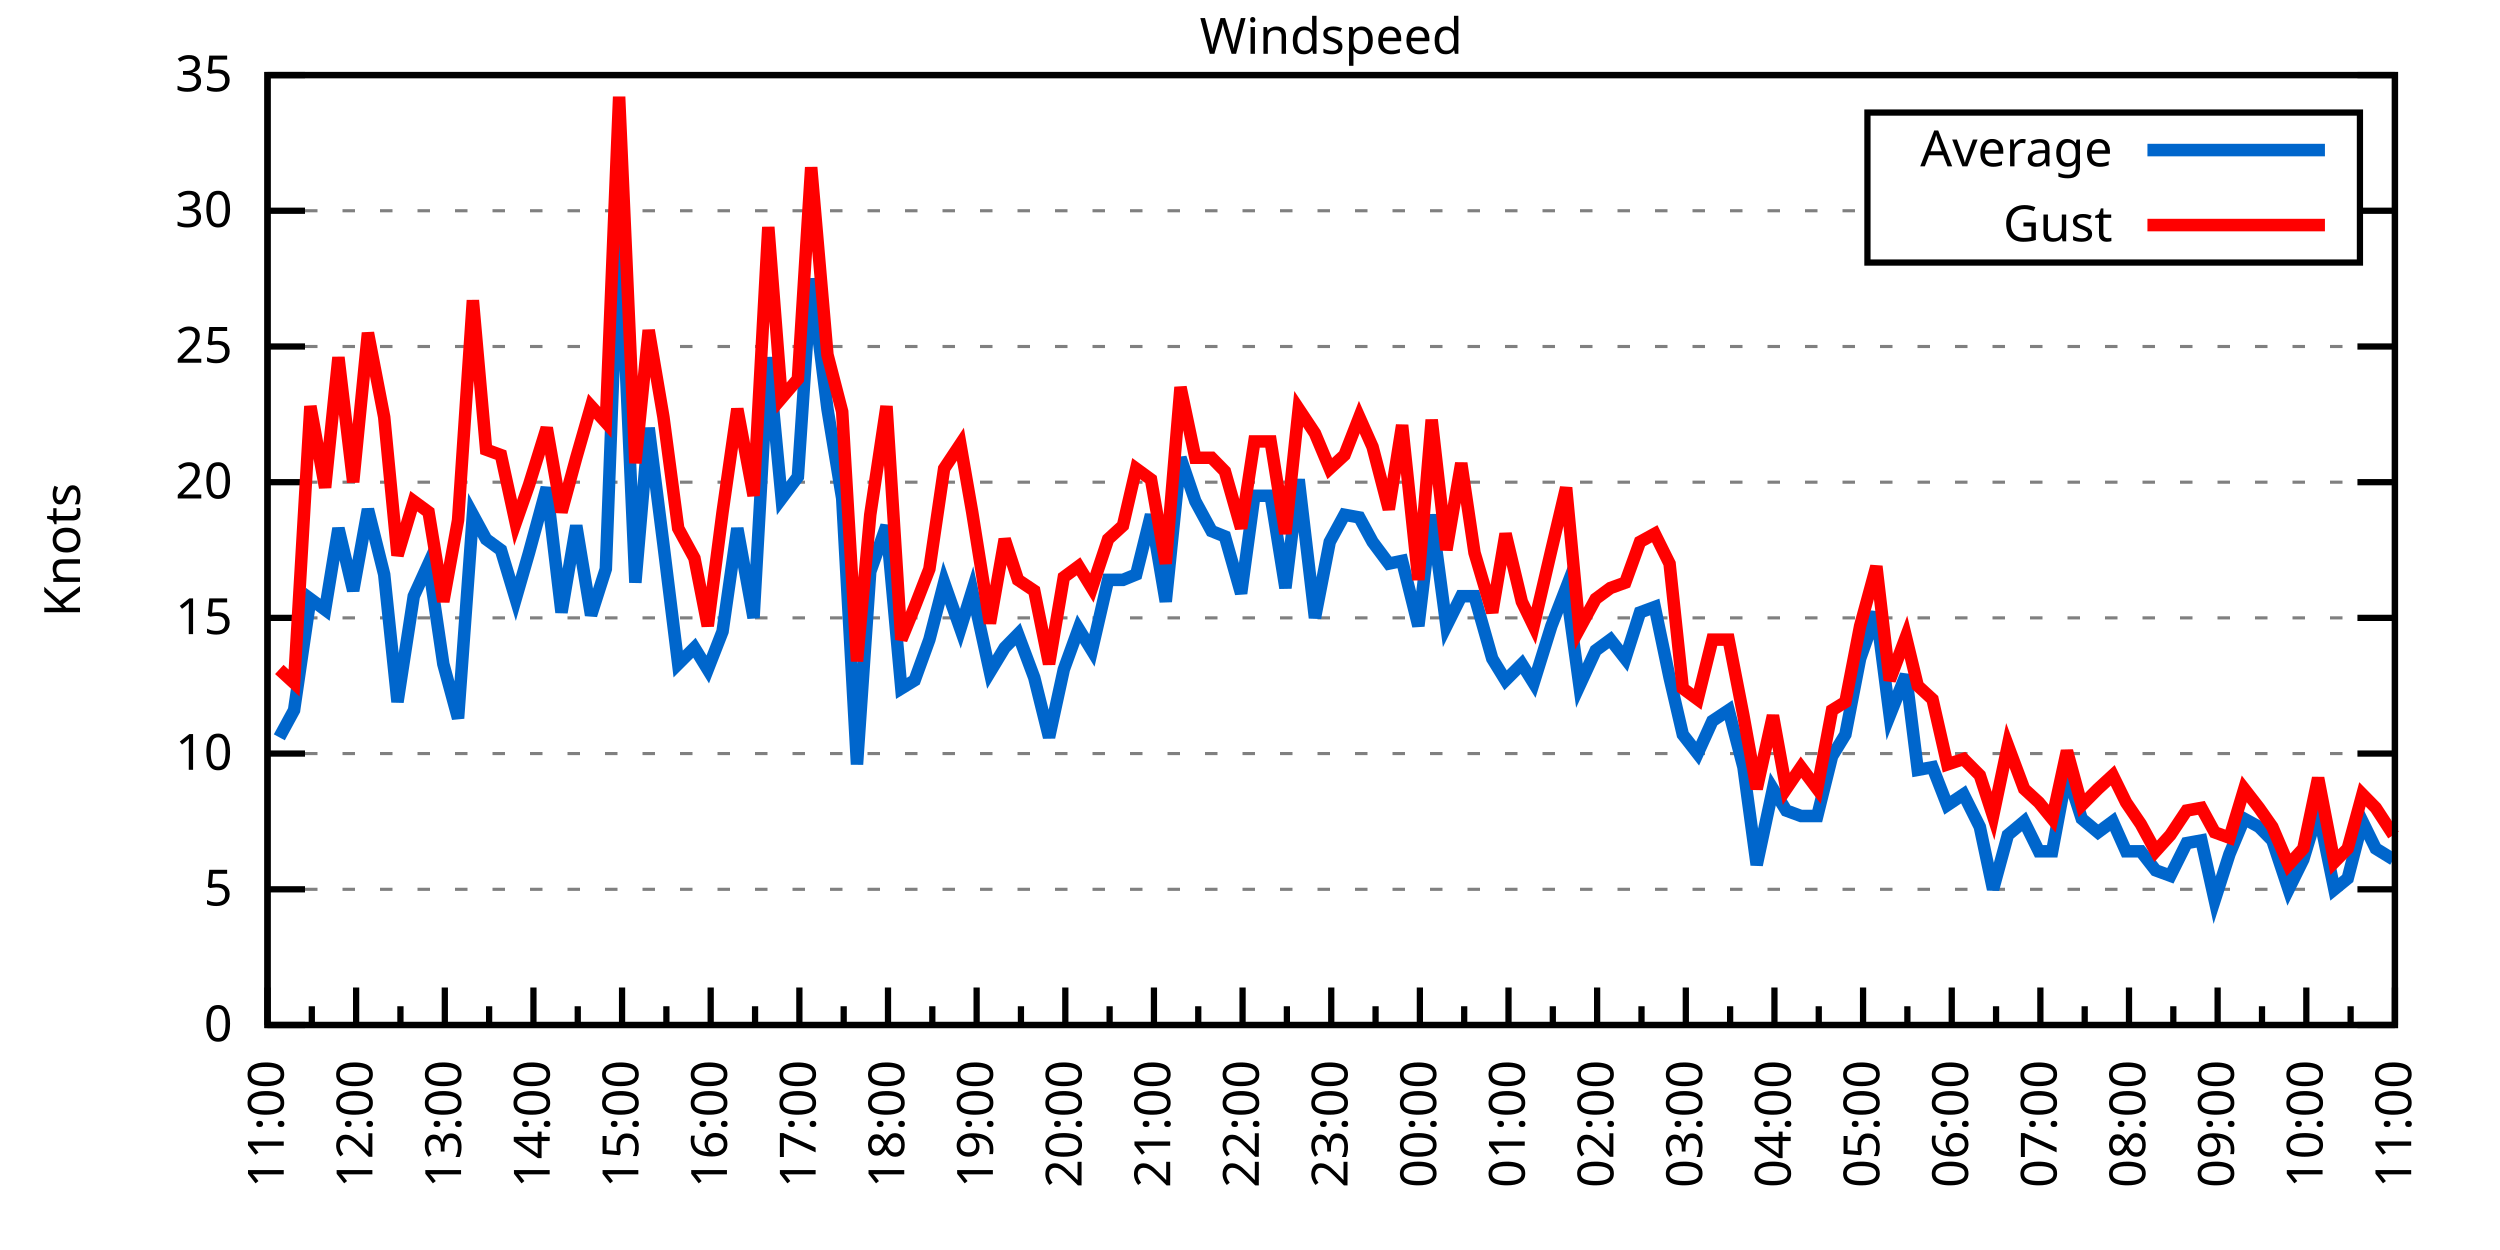
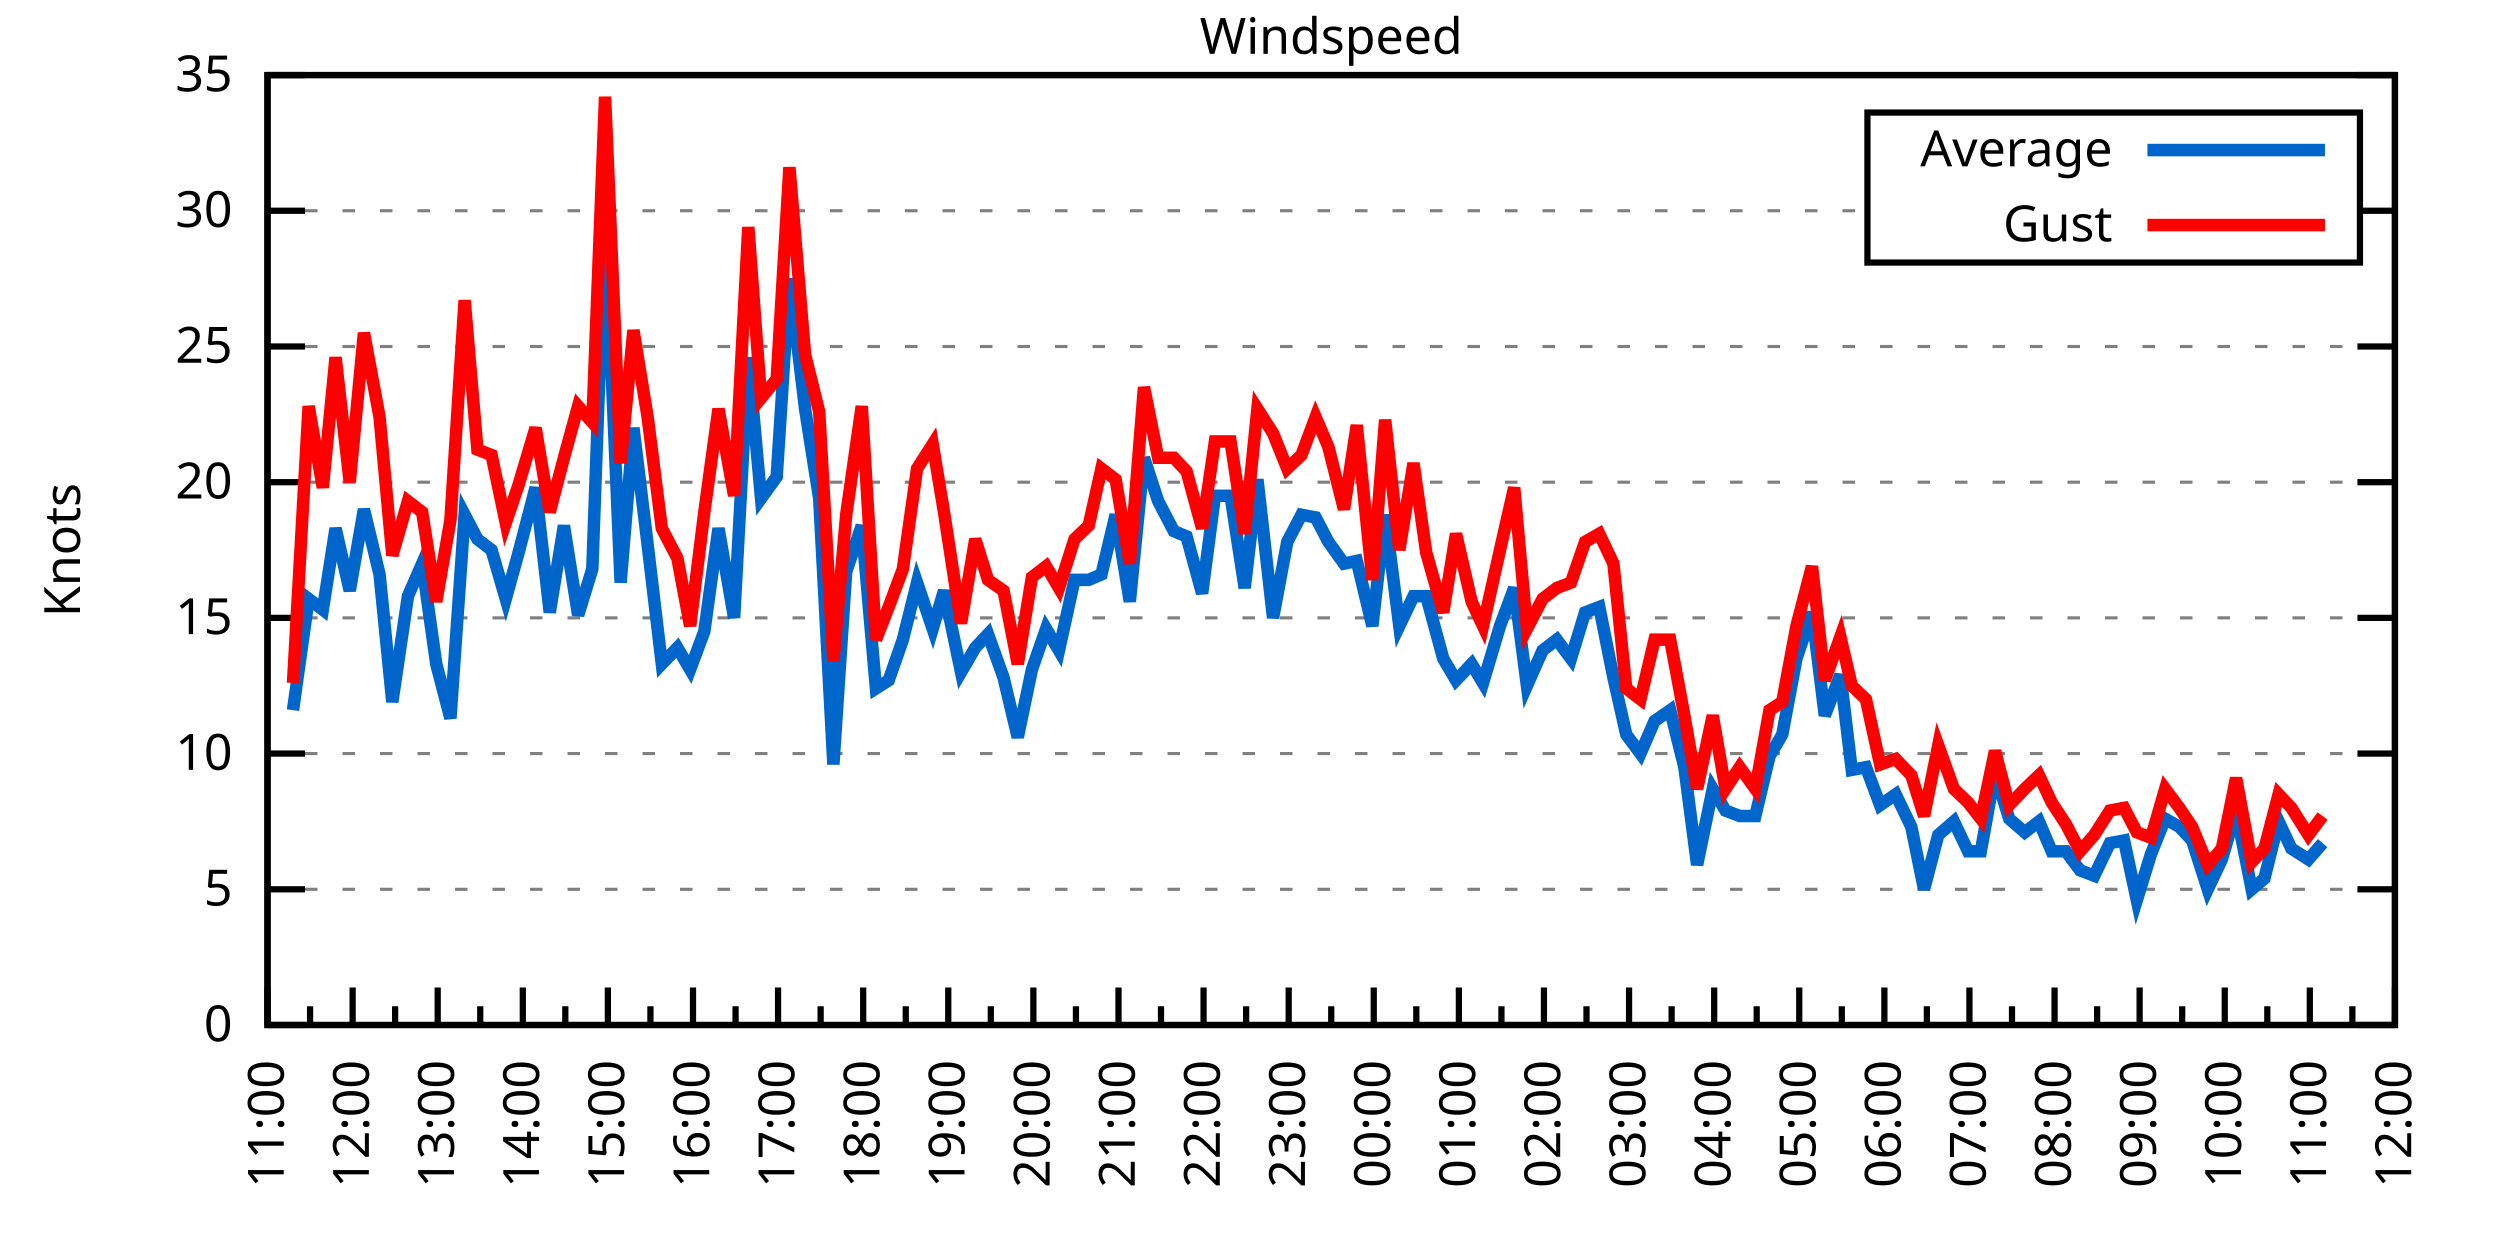
<svg xmlns="http://www.w3.org/2000/svg" xmlns:xlink="http://www.w3.org/1999/xlink" width="400" height="200" viewBox="0 0 400 200">
  <g id="gnuplot_canvas">
    <rect x="0" y="0" width="400" height="200" fill="none" />
    <defs>
      <circle id="gpDot" r="0.5" stroke-width="0.5" stroke="currentColor" />
      <path id="gpPt0" stroke-width="0.333" stroke="currentColor" d="M-1,0 h2 M0,-1 v2" />
      <path id="gpPt1" stroke-width="0.333" stroke="currentColor" d="M-1,-1 L1,1 M1,-1 L-1,1" />
      <path id="gpPt2" stroke-width="0.333" stroke="currentColor" d="M-1,0 L1,0 M0,-1 L0,1 M-1,-1 L1,1 M-1,1 L1,-1" />
      <rect id="gpPt3" stroke-width="0.333" stroke="currentColor" x="-1" y="-1" width="2" height="2" />
      <rect id="gpPt4" stroke-width="0.333" stroke="currentColor" fill="currentColor" x="-1" y="-1" width="2" height="2" />
      <circle id="gpPt5" stroke-width="0.333" stroke="currentColor" cx="0" cy="0" r="1" />
      <use xlink:href="#gpPt5" id="gpPt6" fill="currentColor" stroke="none" />
      <path id="gpPt7" stroke-width="0.333" stroke="currentColor" d="M0,-1.33 L-1.33,0.67 L1.33,0.67 z" />
      <use xlink:href="#gpPt7" id="gpPt8" fill="currentColor" stroke="none" />
      <use xlink:href="#gpPt7" id="gpPt9" stroke="currentColor" transform="rotate(180)" />
      <use xlink:href="#gpPt9" id="gpPt10" fill="currentColor" stroke="none" />
      <use xlink:href="#gpPt3" id="gpPt11" stroke="currentColor" transform="rotate(45)" />
      <use xlink:href="#gpPt11" id="gpPt12" fill="currentColor" stroke="none" />
      <path id="gpPt13" stroke-width="0.333" stroke="currentColor" d="M0,1.330 L1.265,0.411 L0.782,-1.067 L-0.782,-1.076 L-1.265,0.411 z" />
      <use xlink:href="#gpPt13" id="gpPt14" fill="currentColor" stroke="none" />
      <filter id="textbox" filterUnits="objectBoundingBox" x="0" y="0" height="1" width="1">
        <feFlood flood-color="white" flood-opacity="1" result="bgnd" />
        <feComposite in="SourceGraphic" in2="bgnd" operator="atop" />
      </filter>
      <filter id="greybox" filterUnits="objectBoundingBox" x="0" y="0" height="1" width="1">
        <feFlood flood-color="lightgrey" flood-opacity="1" result="grey" />
        <feComposite in="SourceGraphic" in2="grey" operator="atop" />
      </filter>
    </defs>
    <g fill="none" color="white" stroke="currentColor" stroke-width="1.00" stroke-linecap="butt" stroke-linejoin="miter">
</g>
    <g fill="none" color="black" stroke="currentColor" stroke-width="1.00" stroke-linecap="butt" stroke-linejoin="miter">
      <g stroke="none" shape-rendering="crispEdges">
        <polygon fill="rgb(255, 255, 255)" points="42.80,164.00 383.18,164.00 383.18,12.02 42.80,12.02 " />
      </g>
    </g>
    <g fill="none" color="black" stroke="currentColor" stroke-width="1.00" stroke-linecap="butt" stroke-linejoin="miter">
</g>
    <g fill="none" color="black" stroke="black" stroke-width="0.50" stroke-linecap="butt" stroke-linejoin="miter">
</g>
    <g fill="none" color="gray" stroke="currentColor" stroke-width="0.50" stroke-linecap="butt" stroke-linejoin="miter">
      <path stroke="gray" stroke-dasharray="2,4" class="gridline" d="M42.80,164.00 L383.19,164.00  " />
    </g>
    <g fill="none" color="gray" stroke="gray" stroke-width="1.00" stroke-linecap="butt" stroke-linejoin="miter">
</g>
    <g fill="none" color="black" stroke="currentColor" stroke-width="1.00" stroke-linecap="butt" stroke-linejoin="miter">
      <path stroke="black" d="M42.80,164.00 L48.80,164.00 M383.19,164.00 L377.19,164.00  " />
      <g transform="translate(37.20,166.60)" stroke="none" fill="black" font-family="Sans" font-size="8.00" text-anchor="end">
        <text>
          <tspan font-family="Sans"> 0</tspan>
        </text>
      </g>
    </g>
    <g fill="none" color="black" stroke="currentColor" stroke-width="1.00" stroke-linecap="butt" stroke-linejoin="miter">
</g>
    <g fill="none" color="black" stroke="black" stroke-width="0.50" stroke-linecap="butt" stroke-linejoin="miter">
</g>
    <g fill="none" color="gray" stroke="currentColor" stroke-width="0.50" stroke-linecap="butt" stroke-linejoin="miter">
      <path stroke="gray" stroke-dasharray="2,4" class="gridline" d="M42.80,142.29 L383.19,142.29  " />
    </g>
    <g fill="none" color="gray" stroke="gray" stroke-width="1.00" stroke-linecap="butt" stroke-linejoin="miter">
</g>
    <g fill="none" color="black" stroke="currentColor" stroke-width="1.00" stroke-linecap="butt" stroke-linejoin="miter">
      <path stroke="black" d="M42.80,142.29 L48.80,142.29 M383.19,142.29 L377.19,142.29  " />
      <g transform="translate(37.20,144.89)" stroke="none" fill="black" font-family="Sans" font-size="8.00" text-anchor="end">
        <text>
          <tspan font-family="Sans"> 5</tspan>
        </text>
      </g>
    </g>
    <g fill="none" color="black" stroke="currentColor" stroke-width="1.00" stroke-linecap="butt" stroke-linejoin="miter">
</g>
    <g fill="none" color="black" stroke="black" stroke-width="0.50" stroke-linecap="butt" stroke-linejoin="miter">
</g>
    <g fill="none" color="gray" stroke="currentColor" stroke-width="0.50" stroke-linecap="butt" stroke-linejoin="miter">
      <path stroke="gray" stroke-dasharray="2,4" class="gridline" d="M42.80,120.57 L383.19,120.57  " />
    </g>
    <g fill="none" color="gray" stroke="gray" stroke-width="1.00" stroke-linecap="butt" stroke-linejoin="miter">
</g>
    <g fill="none" color="black" stroke="currentColor" stroke-width="1.00" stroke-linecap="butt" stroke-linejoin="miter">
      <path stroke="black" d="M42.80,120.57 L48.80,120.57 M383.19,120.57 L377.19,120.57  " />
      <g transform="translate(37.20,123.17)" stroke="none" fill="black" font-family="Sans" font-size="8.00" text-anchor="end">
        <text>
          <tspan font-family="Sans"> 10</tspan>
        </text>
      </g>
    </g>
    <g fill="none" color="black" stroke="currentColor" stroke-width="1.00" stroke-linecap="butt" stroke-linejoin="miter">
</g>
    <g fill="none" color="black" stroke="black" stroke-width="0.50" stroke-linecap="butt" stroke-linejoin="miter">
</g>
    <g fill="none" color="gray" stroke="currentColor" stroke-width="0.50" stroke-linecap="butt" stroke-linejoin="miter">
      <path stroke="gray" stroke-dasharray="2,4" class="gridline" d="M42.80,98.86 L383.19,98.86  " />
    </g>
    <g fill="none" color="gray" stroke="gray" stroke-width="1.00" stroke-linecap="butt" stroke-linejoin="miter">
</g>
    <g fill="none" color="black" stroke="currentColor" stroke-width="1.00" stroke-linecap="butt" stroke-linejoin="miter">
      <path stroke="black" d="M42.80,98.86 L48.80,98.86 M383.19,98.86 L377.19,98.86  " />
      <g transform="translate(37.20,101.46)" stroke="none" fill="black" font-family="Sans" font-size="8.00" text-anchor="end">
        <text>
          <tspan font-family="Sans"> 15</tspan>
        </text>
      </g>
    </g>
    <g fill="none" color="black" stroke="currentColor" stroke-width="1.00" stroke-linecap="butt" stroke-linejoin="miter">
</g>
    <g fill="none" color="black" stroke="black" stroke-width="0.50" stroke-linecap="butt" stroke-linejoin="miter">
</g>
    <g fill="none" color="gray" stroke="currentColor" stroke-width="0.50" stroke-linecap="butt" stroke-linejoin="miter">
      <path stroke="gray" stroke-dasharray="2,4" class="gridline" d="M42.80,77.15 L383.19,77.15  " />
    </g>
    <g fill="none" color="gray" stroke="gray" stroke-width="1.00" stroke-linecap="butt" stroke-linejoin="miter">
</g>
    <g fill="none" color="black" stroke="currentColor" stroke-width="1.00" stroke-linecap="butt" stroke-linejoin="miter">
      <path stroke="black" d="M42.80,77.15 L48.80,77.15 M383.19,77.15 L377.19,77.15  " />
      <g transform="translate(37.20,79.75)" stroke="none" fill="black" font-family="Sans" font-size="8.00" text-anchor="end">
        <text>
          <tspan font-family="Sans"> 20</tspan>
        </text>
      </g>
    </g>
    <g fill="none" color="black" stroke="currentColor" stroke-width="1.00" stroke-linecap="butt" stroke-linejoin="miter">
</g>
    <g fill="none" color="black" stroke="black" stroke-width="0.50" stroke-linecap="butt" stroke-linejoin="miter">
</g>
    <g fill="none" color="gray" stroke="currentColor" stroke-width="0.50" stroke-linecap="butt" stroke-linejoin="miter">
      <path stroke="gray" stroke-dasharray="2,4" class="gridline" d="M42.80,55.44 L383.19,55.44  " />
    </g>
    <g fill="none" color="gray" stroke="gray" stroke-width="1.00" stroke-linecap="butt" stroke-linejoin="miter">
</g>
    <g fill="none" color="black" stroke="currentColor" stroke-width="1.00" stroke-linecap="butt" stroke-linejoin="miter">
      <path stroke="black" d="M42.80,55.44 L48.80,55.44 M383.19,55.44 L377.19,55.44  " />
      <g transform="translate(37.20,58.04)" stroke="none" fill="black" font-family="Sans" font-size="8.00" text-anchor="end">
        <text>
          <tspan font-family="Sans"> 25</tspan>
        </text>
      </g>
    </g>
    <g fill="none" color="black" stroke="currentColor" stroke-width="1.00" stroke-linecap="butt" stroke-linejoin="miter">
</g>
    <g fill="none" color="black" stroke="black" stroke-width="0.50" stroke-linecap="butt" stroke-linejoin="miter">
</g>
    <g fill="none" color="gray" stroke="currentColor" stroke-width="0.50" stroke-linecap="butt" stroke-linejoin="miter">
      <path stroke="gray" stroke-dasharray="2,4" class="gridline" d="M42.80,33.72 L298.79,33.72 M377.59,33.72 L383.19,33.72  " />
    </g>
    <g fill="none" color="gray" stroke="gray" stroke-width="1.00" stroke-linecap="butt" stroke-linejoin="miter">
</g>
    <g fill="none" color="black" stroke="currentColor" stroke-width="1.00" stroke-linecap="butt" stroke-linejoin="miter">
      <path stroke="black" d="M42.80,33.72 L48.80,33.72 M383.19,33.72 L377.19,33.72  " />
      <g transform="translate(37.20,36.32)" stroke="none" fill="black" font-family="Sans" font-size="8.00" text-anchor="end">
        <text>
          <tspan font-family="Sans"> 30</tspan>
        </text>
      </g>
    </g>
    <g fill="none" color="black" stroke="currentColor" stroke-width="1.00" stroke-linecap="butt" stroke-linejoin="miter">
</g>
    <g fill="none" color="black" stroke="black" stroke-width="0.50" stroke-linecap="butt" stroke-linejoin="miter">
</g>
    <g fill="none" color="gray" stroke="currentColor" stroke-width="0.50" stroke-linecap="butt" stroke-linejoin="miter">
      <path stroke="gray" stroke-dasharray="2,4" class="gridline" d="M42.80,12.01 L383.19,12.01  " />
    </g>
    <g fill="none" color="gray" stroke="gray" stroke-width="1.00" stroke-linecap="butt" stroke-linejoin="miter">
</g>
    <g fill="none" color="black" stroke="currentColor" stroke-width="1.00" stroke-linecap="butt" stroke-linejoin="miter">
      <path stroke="black" d="M42.80,12.01 L48.80,12.01 M383.19,12.01 L377.19,12.01  " />
      <g transform="translate(37.20,14.61)" stroke="none" fill="black" font-family="Sans" font-size="8.00" text-anchor="end">
        <text>
          <tspan font-family="Sans"> 35</tspan>
        </text>
      </g>
    </g>
    <g fill="none" color="black" stroke="currentColor" stroke-width="1.00" stroke-linecap="butt" stroke-linejoin="miter">
      <path stroke="black" d="M42.80,164.00 L42.80,158.00  " />
      <g transform="translate(45.40,169.60) rotate(270)" stroke="none" fill="black" font-family="Sans" font-size="8.00" text-anchor="end">
        <text>
          <tspan font-family="Sans">11:00</tspan>
        </text>
      </g>
    </g>
    <g fill="none" color="black" stroke="currentColor" stroke-width="1.00" stroke-linecap="butt" stroke-linejoin="miter">
-       <path stroke="black" d="M49.89,164.00 L49.89,161.00 M56.98,164.00 L56.98,158.00  " />
-       <g transform="translate(59.58,169.60) rotate(270)" stroke="none" fill="black" font-family="Sans" font-size="8.00" text-anchor="end">
+       <path stroke="black" d="M49.61,164.00 L49.61,161.00 M56.42,164.00 L56.42,158.00  " />
+       <g transform="translate(59.02,169.60) rotate(270)" stroke="none" fill="black" font-family="Sans" font-size="8.00" text-anchor="end">
        <text>
          <tspan font-family="Sans">12:00</tspan>
        </text>
      </g>
    </g>
    <g fill="none" color="black" stroke="currentColor" stroke-width="1.00" stroke-linecap="butt" stroke-linejoin="miter">
-       <path stroke="black" d="M64.07,164.00 L64.07,161.00 M71.17,164.00 L71.17,158.00  " />
-       <g transform="translate(73.77,169.60) rotate(270)" stroke="none" fill="black" font-family="Sans" font-size="8.00" text-anchor="end">
+       <path stroke="black" d="M63.22,164.00 L63.22,161.00 M70.03,164.00 L70.03,158.00  " />
+       <g transform="translate(72.63,169.60) rotate(270)" stroke="none" fill="black" font-family="Sans" font-size="8.00" text-anchor="end">
        <text>
          <tspan font-family="Sans">13:00</tspan>
        </text>
      </g>
    </g>
    <g fill="none" color="black" stroke="currentColor" stroke-width="1.00" stroke-linecap="butt" stroke-linejoin="miter">
-       <path stroke="black" d="M78.26,164.00 L78.26,161.00 M85.35,164.00 L85.35,158.00  " />
-       <g transform="translate(87.95,169.60) rotate(270)" stroke="none" fill="black" font-family="Sans" font-size="8.00" text-anchor="end">
+       <path stroke="black" d="M76.84,164.00 L76.84,161.00 M83.65,164.00 L83.65,158.00  " />
+       <g transform="translate(86.25,169.60) rotate(270)" stroke="none" fill="black" font-family="Sans" font-size="8.00" text-anchor="end">
        <text>
          <tspan font-family="Sans">14:00</tspan>
        </text>
      </g>
    </g>
    <g fill="none" color="black" stroke="currentColor" stroke-width="1.00" stroke-linecap="butt" stroke-linejoin="miter">
-       <path stroke="black" d="M92.44,164.00 L92.44,161.00 M99.53,164.00 L99.53,158.00  " />
-       <g transform="translate(102.13,169.60) rotate(270)" stroke="none" fill="black" font-family="Sans" font-size="8.00" text-anchor="end">
+       <path stroke="black" d="M90.45,164.00 L90.45,161.00 M97.26,164.00 L97.26,158.00  " />
+       <g transform="translate(99.86,169.60) rotate(270)" stroke="none" fill="black" font-family="Sans" font-size="8.00" text-anchor="end">
        <text>
          <tspan font-family="Sans">15:00</tspan>
        </text>
      </g>
    </g>
    <g fill="none" color="black" stroke="currentColor" stroke-width="1.00" stroke-linecap="butt" stroke-linejoin="miter">
-       <path stroke="black" d="M106.62,164.00 L106.62,161.00 M113.71,164.00 L113.71,158.00  " />
-       <g transform="translate(116.31,169.60) rotate(270)" stroke="none" fill="black" font-family="Sans" font-size="8.00" text-anchor="end">
+       <path stroke="black" d="M104.07,164.00 L104.07,161.00 M110.88,164.00 L110.88,158.00  " />
+       <g transform="translate(113.48,169.60) rotate(270)" stroke="none" fill="black" font-family="Sans" font-size="8.00" text-anchor="end">
        <text>
          <tspan font-family="Sans">16:00</tspan>
        </text>
      </g>
    </g>
    <g fill="none" color="black" stroke="currentColor" stroke-width="1.00" stroke-linecap="butt" stroke-linejoin="miter">
-       <path stroke="black" d="M120.81,164.00 L120.81,161.00 M127.90,164.00 L127.90,158.00  " />
-       <g transform="translate(130.50,169.60) rotate(270)" stroke="none" fill="black" font-family="Sans" font-size="8.00" text-anchor="end">
+       <path stroke="black" d="M117.69,164.00 L117.69,161.00 M124.49,164.00 L124.49,158.00  " />
+       <g transform="translate(127.09,169.60) rotate(270)" stroke="none" fill="black" font-family="Sans" font-size="8.00" text-anchor="end">
        <text>
          <tspan font-family="Sans">17:00</tspan>
        </text>
      </g>
    </g>
    <g fill="none" color="black" stroke="currentColor" stroke-width="1.00" stroke-linecap="butt" stroke-linejoin="miter">
-       <path stroke="black" d="M134.99,164.00 L134.99,161.00 M142.08,164.00 L142.08,158.00  " />
-       <g transform="translate(144.68,169.60) rotate(270)" stroke="none" fill="black" font-family="Sans" font-size="8.00" text-anchor="end">
+       <path stroke="black" d="M131.30,164.00 L131.30,161.00 M138.11,164.00 L138.11,158.00  " />
+       <g transform="translate(140.71,169.60) rotate(270)" stroke="none" fill="black" font-family="Sans" font-size="8.00" text-anchor="end">
        <text>
          <tspan font-family="Sans">18:00</tspan>
        </text>
      </g>
    </g>
    <g fill="none" color="black" stroke="currentColor" stroke-width="1.00" stroke-linecap="butt" stroke-linejoin="miter">
-       <path stroke="black" d="M149.17,164.00 L149.17,161.00 M156.26,164.00 L156.26,158.00  " />
-       <g transform="translate(158.86,169.60) rotate(270)" stroke="none" fill="black" font-family="Sans" font-size="8.00" text-anchor="end">
+       <path stroke="black" d="M144.92,164.00 L144.92,161.00 M151.72,164.00 L151.72,158.00  " />
+       <g transform="translate(154.32,169.60) rotate(270)" stroke="none" fill="black" font-family="Sans" font-size="8.00" text-anchor="end">
        <text>
          <tspan font-family="Sans">19:00</tspan>
        </text>
      </g>
    </g>
    <g fill="none" color="black" stroke="currentColor" stroke-width="1.00" stroke-linecap="butt" stroke-linejoin="miter">
-       <path stroke="black" d="M163.35,164.00 L163.35,161.00 M170.45,164.00 L170.45,158.00  " />
-       <g transform="translate(173.05,169.60) rotate(270)" stroke="none" fill="black" font-family="Sans" font-size="8.00" text-anchor="end">
+       <path stroke="black" d="M158.53,164.00 L158.53,161.00 M165.34,164.00 L165.34,158.00  " />
+       <g transform="translate(167.94,169.60) rotate(270)" stroke="none" fill="black" font-family="Sans" font-size="8.00" text-anchor="end">
        <text>
          <tspan font-family="Sans">20:00</tspan>
        </text>
      </g>
    </g>
    <g fill="none" color="black" stroke="currentColor" stroke-width="1.00" stroke-linecap="butt" stroke-linejoin="miter">
-       <path stroke="black" d="M177.54,164.00 L177.54,161.00 M184.63,164.00 L184.63,158.00  " />
-       <g transform="translate(187.23,169.60) rotate(270)" stroke="none" fill="black" font-family="Sans" font-size="8.00" text-anchor="end">
+       <path stroke="black" d="M172.15,164.00 L172.15,161.00 M178.96,164.00 L178.96,158.00  " />
+       <g transform="translate(181.56,169.60) rotate(270)" stroke="none" fill="black" font-family="Sans" font-size="8.00" text-anchor="end">
        <text>
          <tspan font-family="Sans">21:00</tspan>
        </text>
      </g>
    </g>
    <g fill="none" color="black" stroke="currentColor" stroke-width="1.00" stroke-linecap="butt" stroke-linejoin="miter">
-       <path stroke="black" d="M191.72,164.00 L191.72,161.00 M198.81,164.00 L198.81,158.00  " />
-       <g transform="translate(201.41,169.60) rotate(270)" stroke="none" fill="black" font-family="Sans" font-size="8.00" text-anchor="end">
+       <path stroke="black" d="M185.76,164.00 L185.76,161.00 M192.57,164.00 L192.57,158.00  " />
+       <g transform="translate(195.17,169.60) rotate(270)" stroke="none" fill="black" font-family="Sans" font-size="8.00" text-anchor="end">
        <text>
          <tspan font-family="Sans">22:00</tspan>
        </text>
      </g>
    </g>
    <g fill="none" color="black" stroke="currentColor" stroke-width="1.00" stroke-linecap="butt" stroke-linejoin="miter">
-       <path stroke="black" d="M205.90,164.00 L205.90,161.00 M213.00,164.00 L213.00,158.00  " />
-       <g transform="translate(215.60,169.60) rotate(270)" stroke="none" fill="black" font-family="Sans" font-size="8.00" text-anchor="end">
+       <path stroke="black" d="M199.38,164.00 L199.38,161.00 M206.19,164.00 L206.19,158.00  " />
+       <g transform="translate(208.79,169.60) rotate(270)" stroke="none" fill="black" font-family="Sans" font-size="8.00" text-anchor="end">
        <text>
          <tspan font-family="Sans">23:00</tspan>
        </text>
      </g>
    </g>
    <g fill="none" color="black" stroke="currentColor" stroke-width="1.00" stroke-linecap="butt" stroke-linejoin="miter">
-       <path stroke="black" d="M220.09,164.00 L220.09,161.00 M227.18,164.00 L227.18,158.00  " />
-       <g transform="translate(229.78,169.60) rotate(270)" stroke="none" fill="black" font-family="Sans" font-size="8.00" text-anchor="end">
+       <path stroke="black" d="M213.00,164.00 L213.00,161.00 M219.80,164.00 L219.80,158.00  " />
+       <g transform="translate(222.40,169.60) rotate(270)" stroke="none" fill="black" font-family="Sans" font-size="8.00" text-anchor="end">
        <text>
          <tspan font-family="Sans">00:00</tspan>
        </text>
      </g>
    </g>
    <g fill="none" color="black" stroke="currentColor" stroke-width="1.00" stroke-linecap="butt" stroke-linejoin="miter">
-       <path stroke="black" d="M234.27,164.00 L234.27,161.00 M241.36,164.00 L241.36,158.00  " />
-       <g transform="translate(243.96,169.60) rotate(270)" stroke="none" fill="black" font-family="Sans" font-size="8.00" text-anchor="end">
+       <path stroke="black" d="M226.61,164.00 L226.61,161.00 M233.42,164.00 L233.42,158.00  " />
+       <g transform="translate(236.02,169.60) rotate(270)" stroke="none" fill="black" font-family="Sans" font-size="8.00" text-anchor="end">
        <text>
          <tspan font-family="Sans">01:00</tspan>
        </text>
      </g>
    </g>
    <g fill="none" color="black" stroke="currentColor" stroke-width="1.00" stroke-linecap="butt" stroke-linejoin="miter">
-       <path stroke="black" d="M248.45,164.00 L248.45,161.00 M255.54,164.00 L255.54,158.00  " />
-       <g transform="translate(258.14,169.60) rotate(270)" stroke="none" fill="black" font-family="Sans" font-size="8.00" text-anchor="end">
+       <path stroke="black" d="M240.23,164.00 L240.23,161.00 M247.03,164.00 L247.03,158.00  " />
+       <g transform="translate(249.63,169.60) rotate(270)" stroke="none" fill="black" font-family="Sans" font-size="8.00" text-anchor="end">
        <text>
          <tspan font-family="Sans">02:00</tspan>
        </text>
      </g>
    </g>
    <g fill="none" color="black" stroke="currentColor" stroke-width="1.00" stroke-linecap="butt" stroke-linejoin="miter">
-       <path stroke="black" d="M262.64,164.00 L262.64,161.00 M269.73,164.00 L269.73,158.00  " />
-       <g transform="translate(272.33,169.60) rotate(270)" stroke="none" fill="black" font-family="Sans" font-size="8.00" text-anchor="end">
+       <path stroke="black" d="M253.84,164.00 L253.84,161.00 M260.65,164.00 L260.65,158.00  " />
+       <g transform="translate(263.25,169.60) rotate(270)" stroke="none" fill="black" font-family="Sans" font-size="8.00" text-anchor="end">
        <text>
          <tspan font-family="Sans">03:00</tspan>
        </text>
      </g>
    </g>
    <g fill="none" color="black" stroke="currentColor" stroke-width="1.00" stroke-linecap="butt" stroke-linejoin="miter">
-       <path stroke="black" d="M276.82,164.00 L276.82,161.00 M283.91,164.00 L283.91,158.00  " />
-       <g transform="translate(286.51,169.60) rotate(270)" stroke="none" fill="black" font-family="Sans" font-size="8.00" text-anchor="end">
+       <path stroke="black" d="M267.46,164.00 L267.46,161.00 M274.27,164.00 L274.27,158.00  " />
+       <g transform="translate(276.87,169.60) rotate(270)" stroke="none" fill="black" font-family="Sans" font-size="8.00" text-anchor="end">
        <text>
          <tspan font-family="Sans">04:00</tspan>
        </text>
      </g>
    </g>
    <g fill="none" color="black" stroke="currentColor" stroke-width="1.00" stroke-linecap="butt" stroke-linejoin="miter">
-       <path stroke="black" d="M291.00,164.00 L291.00,161.00 M298.09,164.00 L298.09,158.00  " />
-       <g transform="translate(300.69,169.60) rotate(270)" stroke="none" fill="black" font-family="Sans" font-size="8.00" text-anchor="end">
+       <path stroke="black" d="M281.07,164.00 L281.07,161.00 M287.88,164.00 L287.88,158.00  " />
+       <g transform="translate(290.48,169.60) rotate(270)" stroke="none" fill="black" font-family="Sans" font-size="8.00" text-anchor="end">
        <text>
          <tspan font-family="Sans">05:00</tspan>
        </text>
      </g>
    </g>
    <g fill="none" color="black" stroke="currentColor" stroke-width="1.00" stroke-linecap="butt" stroke-linejoin="miter">
-       <path stroke="black" d="M305.18,164.00 L305.18,161.00 M312.28,164.00 L312.28,158.00  " />
-       <g transform="translate(314.88,169.60) rotate(270)" stroke="none" fill="black" font-family="Sans" font-size="8.00" text-anchor="end">
+       <path stroke="black" d="M294.69,164.00 L294.69,161.00 M301.50,164.00 L301.50,158.00  " />
+       <g transform="translate(304.10,169.60) rotate(270)" stroke="none" fill="black" font-family="Sans" font-size="8.00" text-anchor="end">
        <text>
          <tspan font-family="Sans">06:00</tspan>
        </text>
      </g>
    </g>
    <g fill="none" color="black" stroke="currentColor" stroke-width="1.00" stroke-linecap="butt" stroke-linejoin="miter">
-       <path stroke="black" d="M319.37,164.00 L319.37,161.00 M326.46,164.00 L326.46,158.00  " />
-       <g transform="translate(329.06,169.60) rotate(270)" stroke="none" fill="black" font-family="Sans" font-size="8.00" text-anchor="end">
+       <path stroke="black" d="M308.30,164.00 L308.30,161.00 M315.11,164.00 L315.11,158.00  " />
+       <g transform="translate(317.71,169.60) rotate(270)" stroke="none" fill="black" font-family="Sans" font-size="8.00" text-anchor="end">
        <text>
          <tspan font-family="Sans">07:00</tspan>
        </text>
      </g>
    </g>
    <g fill="none" color="black" stroke="currentColor" stroke-width="1.00" stroke-linecap="butt" stroke-linejoin="miter">
-       <path stroke="black" d="M333.55,164.00 L333.55,161.00 M340.64,164.00 L340.64,158.00  " />
-       <g transform="translate(343.24,169.60) rotate(270)" stroke="none" fill="black" font-family="Sans" font-size="8.00" text-anchor="end">
+       <path stroke="black" d="M321.92,164.00 L321.92,161.00 M328.73,164.00 L328.73,158.00  " />
+       <g transform="translate(331.33,169.60) rotate(270)" stroke="none" fill="black" font-family="Sans" font-size="8.00" text-anchor="end">
        <text>
          <tspan font-family="Sans">08:00</tspan>
        </text>
      </g>
    </g>
    <g fill="none" color="black" stroke="currentColor" stroke-width="1.00" stroke-linecap="butt" stroke-linejoin="miter">
-       <path stroke="black" d="M347.73,164.00 L347.73,161.00 M354.82,164.00 L354.82,158.00  " />
-       <g transform="translate(357.42,169.60) rotate(270)" stroke="none" fill="black" font-family="Sans" font-size="8.00" text-anchor="end">
+       <path stroke="black" d="M335.54,164.00 L335.54,161.00 M342.34,164.00 L342.34,158.00  " />
+       <g transform="translate(344.94,169.60) rotate(270)" stroke="none" fill="black" font-family="Sans" font-size="8.00" text-anchor="end">
        <text>
          <tspan font-family="Sans">09:00</tspan>
        </text>
      </g>
    </g>
    <g fill="none" color="black" stroke="currentColor" stroke-width="1.00" stroke-linecap="butt" stroke-linejoin="miter">
-       <path stroke="black" d="M361.92,164.00 L361.92,161.00 M369.01,164.00 L369.01,158.00  " />
-       <g transform="translate(371.61,169.60) rotate(270)" stroke="none" fill="black" font-family="Sans" font-size="8.00" text-anchor="end">
+       <path stroke="black" d="M349.15,164.00 L349.15,161.00 M355.96,164.00 L355.96,158.00  " />
+       <g transform="translate(358.56,169.60) rotate(270)" stroke="none" fill="black" font-family="Sans" font-size="8.00" text-anchor="end">
        <text>
          <tspan font-family="Sans">10:00</tspan>
        </text>
      </g>
    </g>
    <g fill="none" color="black" stroke="currentColor" stroke-width="1.00" stroke-linecap="butt" stroke-linejoin="miter">
-       <path stroke="black" d="M376.10,164.00 L376.10,161.00 M383.19,164.00 L383.19,158.00  " />
+       <path stroke="black" d="M362.77,164.00 L362.77,161.00 M369.57,164.00 L369.57,158.00  " />
+       <g transform="translate(372.17,169.60) rotate(270)" stroke="none" fill="black" font-family="Sans" font-size="8.00" text-anchor="end">
+         <text>
+           <tspan font-family="Sans">11:00</tspan>
+         </text>
+       </g>
+     </g>
+     <g fill="none" color="black" stroke="currentColor" stroke-width="1.00" stroke-linecap="butt" stroke-linejoin="miter">
+       <path stroke="black" d="M376.38,164.00 L376.38,161.00 M383.19,164.00 L383.19,158.00  " />
      <g transform="translate(385.79,169.60) rotate(270)" stroke="none" fill="black" font-family="Sans" font-size="8.00" text-anchor="end">
        <text>
-           <tspan font-family="Sans">11:00</tspan>
+           <tspan font-family="Sans">12:00</tspan>
        </text>
      </g>
    </g>
    <g fill="none" color="black" stroke="currentColor" stroke-width="1.00" stroke-linecap="butt" stroke-linejoin="miter">
</g>
    <g fill="none" color="black" stroke="currentColor" stroke-width="1.00" stroke-linecap="butt" stroke-linejoin="miter">
      <path stroke="black" d="M42.80,12.01 L42.80,164.00 L383.19,164.00 L383.19,12.01 L42.80,12.01 Z  " />
    </g>
    <g fill="none" color="black" stroke="currentColor" stroke-width="1.00" stroke-linecap="butt" stroke-linejoin="miter">
      <g transform="translate(12.80,88.01) rotate(270)" stroke="none" fill="black" font-family="Sans" font-size="8.00" text-anchor="middle">
        <text>
          <tspan font-family="Sans">Knots</tspan>
        </text>
      </g>
    </g>
    <g fill="none" color="black" stroke="currentColor" stroke-width="1.00" stroke-linecap="butt" stroke-linejoin="miter">
</g>
    <g fill="none" color="black" stroke="currentColor" stroke-width="1.00" stroke-linecap="butt" stroke-linejoin="miter">
      <path stroke="black" d="M298.79,42.01 L298.79,18.01 L377.59,18.01 L377.59,42.01 L298.79,42.01 Z  " />
    </g>
    <g id="Windspeed_plot_1">
      <g fill="none" color="white" stroke="black" stroke-width="2.00" stroke-linecap="butt" stroke-linejoin="miter">
</g>
      <g fill="none" color="black" stroke="currentColor" stroke-width="2.00" stroke-linecap="butt" stroke-linejoin="miter">
        <g transform="translate(337.99,26.61)" stroke="none" fill="black" font-family="Sans" font-size="8.00" text-anchor="end">
          <text>
            <tspan font-family="Sans">Average</tspan>
          </text>
        </g>
      </g>
      <g fill="none" color="black" stroke="currentColor" stroke-width="2.00" stroke-linecap="butt" stroke-linejoin="miter">
-         <path stroke="rgb(  0, 102, 204)" d="M343.59,24.01 L371.99,24.01 M44.69,117.97 L47.05,113.63 L49.66,95.82 L52.02,97.56 L54.15,84.53 L56.51,94.52   L58.87,81.49 L61.47,91.91 L63.60,112.32 L66.20,95.39 L68.57,90.18 L70.93,106.24 L73.29,114.93 L75.66,82.36   L77.78,86.27 L80.15,88.00 L82.51,95.82 L84.64,88.44 L87.48,78.02 L89.84,97.99 L92.20,84.10 L94.57,98.43   L96.93,91.04 L99.06,35.03 L101.66,93.22 L103.79,68.46 L106.15,87.14 L108.51,106.24 L111.11,103.64 L113.24,107.11   L115.61,101.03 L117.97,84.53 L120.57,98.86 L122.93,57.17 L125.06,79.75 L127.66,76.28 L129.79,44.58 L132.39,65.42   L134.75,79.75 L137.12,122.31 L139.24,91.48 L141.84,84.10 L144.21,110.15 L146.34,108.85 L148.70,102.34 L151.06,93.22   L153.66,100.60 L155.55,94.52 L158.39,107.55 L160.75,103.64 L162.88,101.47 L165.48,108.42 L167.85,117.97 L170.21,107.11   L172.57,100.60 L174.70,104.07 L177.30,92.78 L179.67,92.78 L181.79,91.91 L184.16,82.36 L186.52,96.26 L188.88,73.24   L191.25,80.19 L193.85,84.97 L195.98,85.83 L198.58,94.95 L200.70,79.32 L203.30,79.32 L205.67,94.08 L207.79,76.71   L210.39,98.86 L212.76,86.70 L215.12,82.36 L217.49,82.79 L219.61,86.70 L222.21,90.18 L224.34,89.74 L226.94,100.16   L229.07,82.36 L231.43,100.16 L233.80,95.39 L235.92,95.39 L238.76,105.38 L240.89,108.85 L243.49,106.24 L245.38,109.28   L248.22,100.16 L250.58,94.08 L252.71,109.72 L255.31,104.07 L257.67,102.34 L260.04,105.38 L262.40,97.99 L264.76,97.12   L267.13,108.42 L269.25,117.53 L271.62,120.57 L273.98,115.36 L276.58,113.63 L278.95,122.75 L281.07,138.38 L283.67,126.22   L285.80,129.69 L288.16,130.56 L290.76,130.56 L293.13,121.01 L295.26,117.53 L297.62,105.38 L300.22,97.99 L302.35,114.49   L304.95,107.98 L306.84,123.18 L309.20,122.75 L311.57,128.83 L314.17,127.09 L316.77,132.30 L318.89,142.29 L321.26,133.60   L323.86,131.43 L326.22,136.21 L328.35,136.21 L330.71,123.61 L333.08,131.00 L335.68,133.17 L338.04,131.43 L340.17,136.21   L342.53,136.21 L344.90,139.25 L347.26,140.12 L349.86,134.90 L352.22,134.47 L354.35,144.02 L356.72,136.64 L359.08,131.00   L361.44,132.30 L363.57,134.47 L366.17,142.29 L368.53,137.51 L370.90,129.69 L373.50,142.29 L375.63,140.55 L377.99,131.43   L380.12,135.77 L382.95,137.51  " />
+         <path stroke="rgb(  0, 102, 204)" d="M343.59,24.01 L371.99,24.01 M46.88,113.63 L49.38,95.82 L51.65,97.56 L53.69,84.53 L55.96,94.52 L58.23,81.49   L60.73,91.91 L62.77,112.32 L65.27,95.39 L67.54,90.18 L69.80,106.24 L72.07,114.93 L74.34,82.36 L76.39,86.27   L78.65,88.00 L80.92,95.82 L82.97,88.44 L85.69,78.02 L87.96,97.99 L90.23,84.10 L92.50,98.43 L94.77,91.04   L96.81,35.03 L99.30,93.22 L101.35,68.46 L103.62,87.14 L105.89,106.24 L108.38,103.64 L110.42,107.11 L112.69,101.03   L114.96,84.53 L117.46,98.86 L119.73,57.17 L121.77,79.75 L124.27,76.28 L126.31,44.58 L128.81,65.42 L131.07,79.75   L133.34,122.31 L135.39,91.48 L137.88,84.10 L140.15,110.15 L142.19,108.85 L144.46,102.34 L146.73,93.22 L149.23,100.60   L151.04,94.52 L153.77,107.55 L156.04,103.64 L158.08,101.47 L160.57,108.42 L162.84,117.97 L165.11,107.11 L167.38,100.60   L169.43,104.07 L171.92,92.78 L174.19,92.78 L176.23,91.91 L178.50,82.36 L180.77,96.26 L183.04,73.24 L185.31,80.19   L187.81,84.97 L189.85,85.83 L192.34,94.95 L194.39,79.32 L196.88,79.32 L199.15,94.08 L201.19,76.71 L203.69,98.86   L205.96,86.70 L208.23,82.36 L210.50,82.79 L212.54,86.70 L215.04,90.18 L217.08,89.74 L219.58,100.16 L221.62,82.36   L223.89,100.16 L226.16,95.39 L228.20,95.39 L230.92,105.38 L232.96,108.85 L235.46,106.24 L237.28,109.28 L240.00,100.16   L242.27,94.08 L244.31,109.72 L246.81,104.07 L249.08,102.34 L251.35,105.38 L253.61,97.99 L255.88,97.12 L258.15,108.42   L260.20,117.53 L262.47,120.57 L264.73,115.36 L267.23,113.63 L269.50,122.75 L271.54,138.38 L274.04,126.22 L276.08,129.69   L278.35,130.56 L280.85,130.56 L283.12,121.01 L285.16,117.53 L287.43,105.38 L289.92,97.99 L291.97,114.49 L294.46,107.98   L296.28,123.18 L298.55,122.75 L300.82,128.83 L303.31,127.09 L305.81,132.30 L307.85,142.29 L310.12,133.60 L312.62,131.43   L314.89,136.21 L316.93,136.21 L319.20,123.61 L321.47,131.00 L323.96,133.17 L326.23,131.43 L328.27,136.21 L330.54,136.21   L332.81,139.25 L335.08,140.12 L337.58,134.90 L339.85,134.47 L341.89,144.02 L344.16,136.64 L346.43,131.00 L348.70,132.30   L350.74,134.47 L353.24,142.29 L355.50,137.51 L357.77,129.69 L360.27,142.29 L362.31,140.55 L364.58,131.43 L366.62,135.77   L369.35,137.51 L371.62,134.90  " />
      </g>
    </g>
    <g id="Windspeed_plot_2">
      <g fill="none" color="black" stroke="currentColor" stroke-width="2.00" stroke-linecap="butt" stroke-linejoin="miter">
        <g transform="translate(337.99,38.61)" stroke="none" fill="black" font-family="Sans" font-size="8.00" text-anchor="end">
          <text>
            <tspan font-family="Sans">Gust</tspan>
          </text>
        </g>
      </g>
      <g fill="none" color="black" stroke="currentColor" stroke-width="2.00" stroke-linecap="butt" stroke-linejoin="miter">
-         <path stroke="rgb(255,   0,   0)" d="M343.59,36.01 L371.99,36.01 M44.69,107.11 L47.05,109.28 L49.66,64.99 L52.02,78.02 L54.15,57.17 L56.51,77.15   L58.87,53.26 L61.47,66.73 L63.60,88.87 L66.20,80.19 L68.57,81.93 L70.93,96.26 L73.29,83.23 L75.66,48.05   L77.78,71.94 L80.15,72.81 L82.51,83.66 L84.64,77.58 L87.48,68.46 L89.84,81.93 L92.20,73.24 L94.57,64.99   L96.93,67.59 L99.06,15.48 L101.66,74.11 L103.79,52.83 L106.15,66.73 L108.51,84.53 L111.11,89.31 L113.24,100.16   L115.61,81.93 L117.97,65.42 L120.57,79.32 L122.93,36.33 L125.06,63.69 L127.66,60.65 L129.79,26.77 L132.39,56.74   L134.75,65.86 L137.12,105.81 L139.24,82.36 L141.84,64.99 L144.21,102.34 L146.34,97.12 L148.70,91.04 L151.06,74.98   L153.66,71.07 L155.55,81.93 L158.39,99.73 L160.75,86.27 L162.88,92.78 L165.48,94.52 L167.85,106.24 L170.21,92.35   L172.57,90.61 L174.70,94.08 L177.30,86.27 L179.67,84.10 L181.79,74.98 L184.16,76.71 L186.52,90.18 L188.88,61.95   L191.25,73.24 L193.85,73.24 L195.98,75.41 L198.58,84.53 L200.70,70.63 L203.30,70.63 L205.67,85.40 L207.79,65.42   L210.39,69.33 L212.76,74.98 L215.12,72.81 L217.49,66.73 L219.61,71.50 L222.21,81.49 L224.34,68.03 L226.94,92.78   L229.07,67.16 L231.43,88.00 L233.80,74.11 L235.92,88.44 L238.76,97.99 L240.89,85.40 L243.49,96.26 L245.38,100.16   L248.22,88.00 L250.58,78.02 L252.71,100.60 L255.31,95.82 L257.67,94.08 L260.04,93.22 L262.40,86.70 L264.76,85.40   L267.13,90.18 L269.25,110.15 L271.62,111.89 L273.98,102.34 L276.58,102.34 L278.95,114.49 L281.07,126.22 L283.67,114.49   L285.80,126.22 L288.16,122.75 L290.76,126.22 L293.13,113.63 L295.26,112.32 L297.62,100.16 L300.22,90.61 L302.35,108.85   L304.95,101.90 L306.84,109.72 L309.20,111.89 L311.57,122.31 L314.17,121.44 L316.77,124.05 L318.89,130.56 L321.26,119.27   L323.86,126.22 L326.22,128.39 L328.35,131.00 L330.71,120.14 L333.08,128.83 L335.68,126.22 L338.04,124.05 L340.17,128.39   L342.53,131.86 L344.90,136.21 L347.26,133.60 L349.86,129.69 L352.22,129.26 L354.35,133.17 L356.72,134.04 L359.08,126.22   L361.44,129.26 L363.57,132.30 L366.17,138.38 L368.53,135.77 L370.90,124.48 L373.50,137.94 L375.63,135.77 L377.99,127.09   L380.12,129.26 L382.95,133.60  " />
+         <path stroke="rgb(255,   0,   0)" d="M343.59,36.01 L371.99,36.01 M46.88,109.28 L49.38,64.99 L51.65,78.02 L53.69,57.17 L55.96,77.15 L58.23,53.26   L60.73,66.73 L62.77,88.87 L65.27,80.19 L67.54,81.93 L69.80,96.26 L72.07,83.23 L74.34,48.05 L76.39,71.94   L78.65,72.81 L80.92,83.66 L82.97,77.58 L85.69,68.46 L87.96,81.93 L90.23,73.24 L92.50,64.99 L94.77,67.59   L96.81,15.48 L99.30,74.11 L101.35,52.83 L103.62,66.73 L105.89,84.53 L108.38,89.31 L110.42,100.16 L112.69,81.93   L114.96,65.42 L117.46,79.32 L119.73,36.33 L121.77,63.69 L124.27,60.65 L126.31,26.77 L128.81,56.74 L131.07,65.86   L133.34,105.81 L135.39,82.36 L137.88,64.99 L140.15,102.34 L142.19,97.12 L144.46,91.04 L146.73,74.98 L149.23,71.07   L151.04,81.93 L153.77,99.73 L156.04,86.27 L158.08,92.78 L160.57,94.52 L162.84,106.24 L165.11,92.35 L167.38,90.61   L169.43,94.08 L171.92,86.27 L174.19,84.10 L176.23,74.98 L178.50,76.71 L180.77,90.18 L183.04,61.95 L185.31,73.24   L187.81,73.24 L189.85,75.41 L192.34,84.53 L194.39,70.63 L196.88,70.63 L199.15,85.40 L201.19,65.42 L203.69,69.33   L205.96,74.98 L208.23,72.81 L210.50,66.73 L212.54,71.50 L215.04,81.49 L217.08,68.03 L219.58,92.78 L221.62,67.16   L223.89,88.00 L226.16,74.11 L228.20,88.44 L230.92,97.99 L232.96,85.40 L235.46,96.26 L237.28,100.16 L240.00,88.00   L242.27,78.02 L244.31,100.60 L246.81,95.82 L249.08,94.08 L251.35,93.22 L253.61,86.70 L255.88,85.40 L258.15,90.18   L260.20,110.15 L262.47,111.89 L264.73,102.34 L267.23,102.34 L269.50,114.49 L271.54,126.22 L274.04,114.49 L276.08,126.22   L278.35,122.75 L280.85,126.22 L283.12,113.63 L285.16,112.32 L287.43,100.16 L289.92,90.61 L291.97,108.85 L294.46,101.90   L296.28,109.72 L298.55,111.89 L300.82,122.31 L303.31,121.44 L305.81,124.05 L307.85,130.56 L310.12,119.27 L312.62,126.22   L314.89,128.39 L316.93,131.00 L319.20,120.14 L321.47,128.83 L323.96,126.22 L326.23,124.05 L328.27,128.39 L330.54,131.86   L332.81,136.21 L335.08,133.60 L337.58,129.69 L339.85,129.26 L341.89,133.17 L344.16,134.04 L346.43,126.22 L348.70,129.26   L350.74,132.30 L353.24,138.38 L355.50,135.77 L357.77,124.48 L360.27,137.94 L362.31,135.77 L364.58,127.09 L366.62,129.26   L369.35,133.60 L371.62,130.56  " />
      </g>
    </g>
    <g fill="none" color="black" stroke="currentColor" stroke-width="2.00" stroke-linecap="butt" stroke-linejoin="miter">
</g>
    <g fill="none" color="black" stroke="black" stroke-width="1.00" stroke-linecap="butt" stroke-linejoin="miter">
</g>
    <g fill="none" color="black" stroke="currentColor" stroke-width="1.00" stroke-linecap="butt" stroke-linejoin="miter">
      <path stroke="black" d="M42.80,12.01 L42.80,164.00 L383.19,164.00 L383.19,12.01 L42.80,12.01 Z  " />
    </g>
    <g fill="none" color="black" stroke="currentColor" stroke-width="1.00" stroke-linecap="butt" stroke-linejoin="miter">
      <g transform="translate(212.99,8.61)" stroke="none" fill="black" font-family="Sans" font-size="8.00" text-anchor="middle">
        <text>
          <tspan font-family="Sans">Windspeed</tspan>
        </text>
      </g>
    </g>
    <g fill="none" color="black" stroke="currentColor" stroke-width="1.00" stroke-linecap="butt" stroke-linejoin="miter">
</g>
  </g>
</svg>
